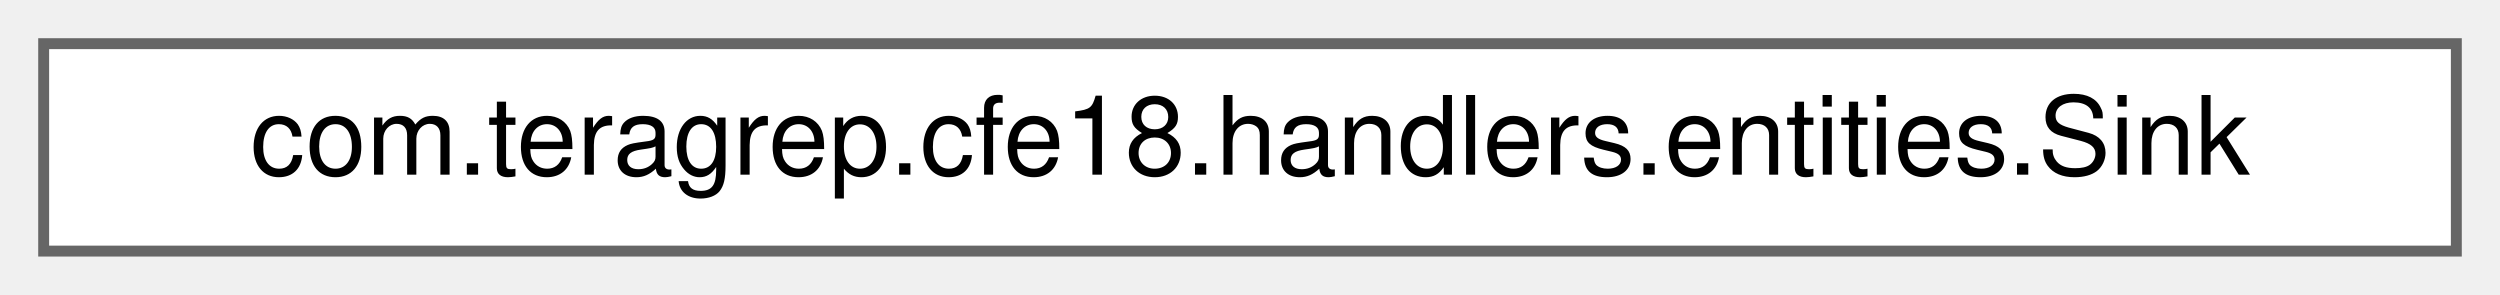
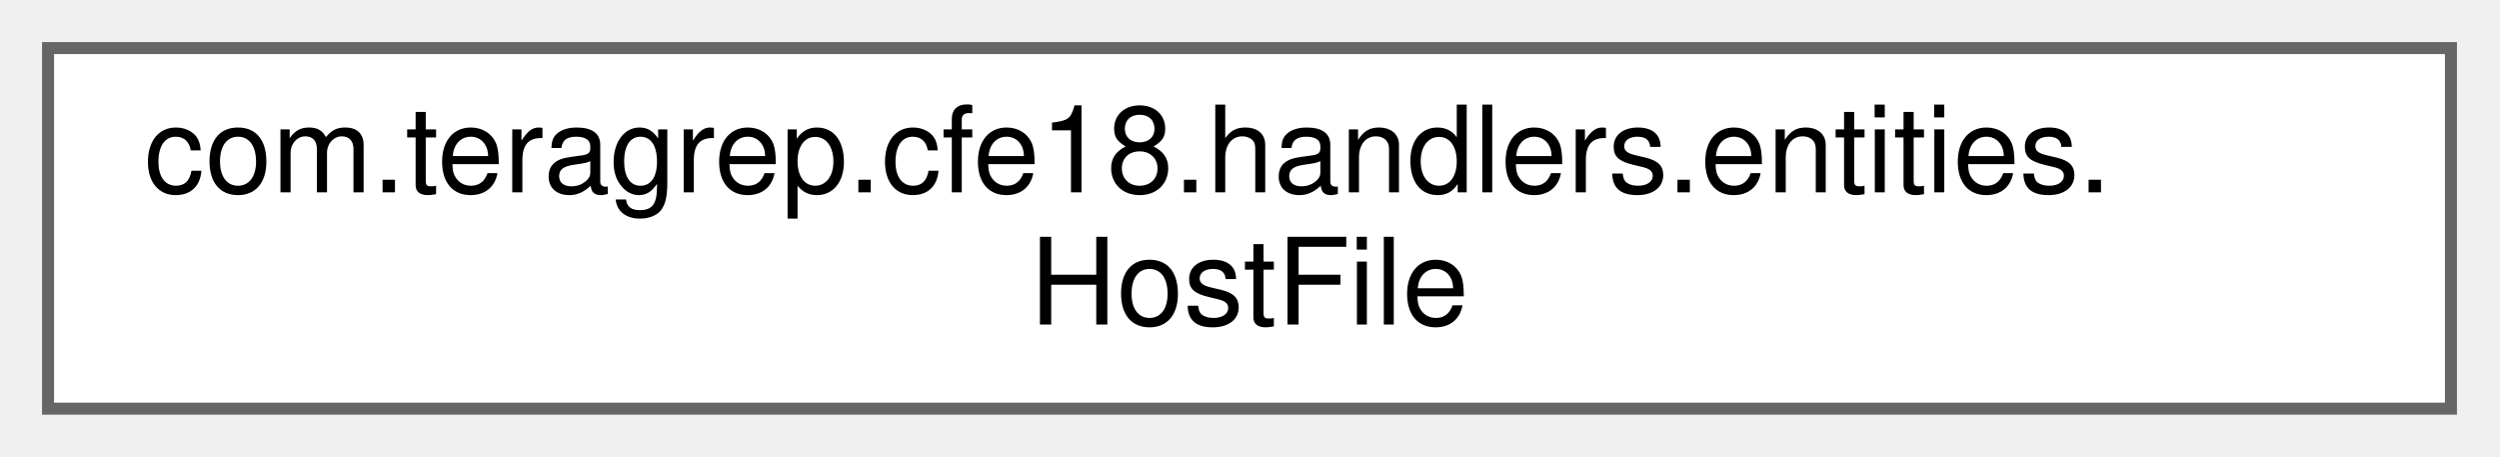
- <svg xmlns="http://www.w3.org/2000/svg" xmlns:xlink="http://www.w3.org/1999/xlink" width="229pt" height="27pt" viewBox="0.00 0.00 229.00 27.00">
-   <g id="graph0" class="graph" transform="scale(1 1) rotate(0) translate(4 23)">
+ <svg xmlns="http://www.w3.org/2000/svg" xmlns:xlink="http://www.w3.org/1999/xlink" width="208pt" height="38pt" viewBox="0.00 0.00 208.00 38.00">
+   <g id="graph0" class="graph" transform="scale(1 1) rotate(0) translate(4 34)">
    <g id="Node000000" class="node">
      <g id="a_Node000000">
-         <a xlink:href="classcom_1_1teragrep_1_1cfe18_1_1handlers_1_1entities_1_1Sink.html" target="_top" xlink:title=" ">
-           <polygon fill="white" stroke="#666666" points="221,-19 0,-19 0,0 221,0 221,-19" />
-           <text text-anchor="middle" x="110.5" y="-7" font-family="Helvetica,sans-Serif" font-size="10.00">com.teragrep.cfe18.handlers.entities.Sink</text>
+         <a xlink:href="classcom_1_1teragrep_1_1cfe18_1_1handlers_1_1entities_1_1HostFile.html" target="_top" xlink:title=" ">
+           <polygon fill="white" stroke="#666666" points="200,-30 0,-30 0,0 200,0 200,-30" />
+           <text text-anchor="start" x="8" y="-18" font-family="Helvetica,sans-Serif" font-size="10.00">com.teragrep.cfe18.handlers.entities.</text>
+           <text text-anchor="middle" x="100" y="-7" font-family="Helvetica,sans-Serif" font-size="10.00">HostFile</text>
        </a>
      </g>
    </g>
  </g>
</svg>
